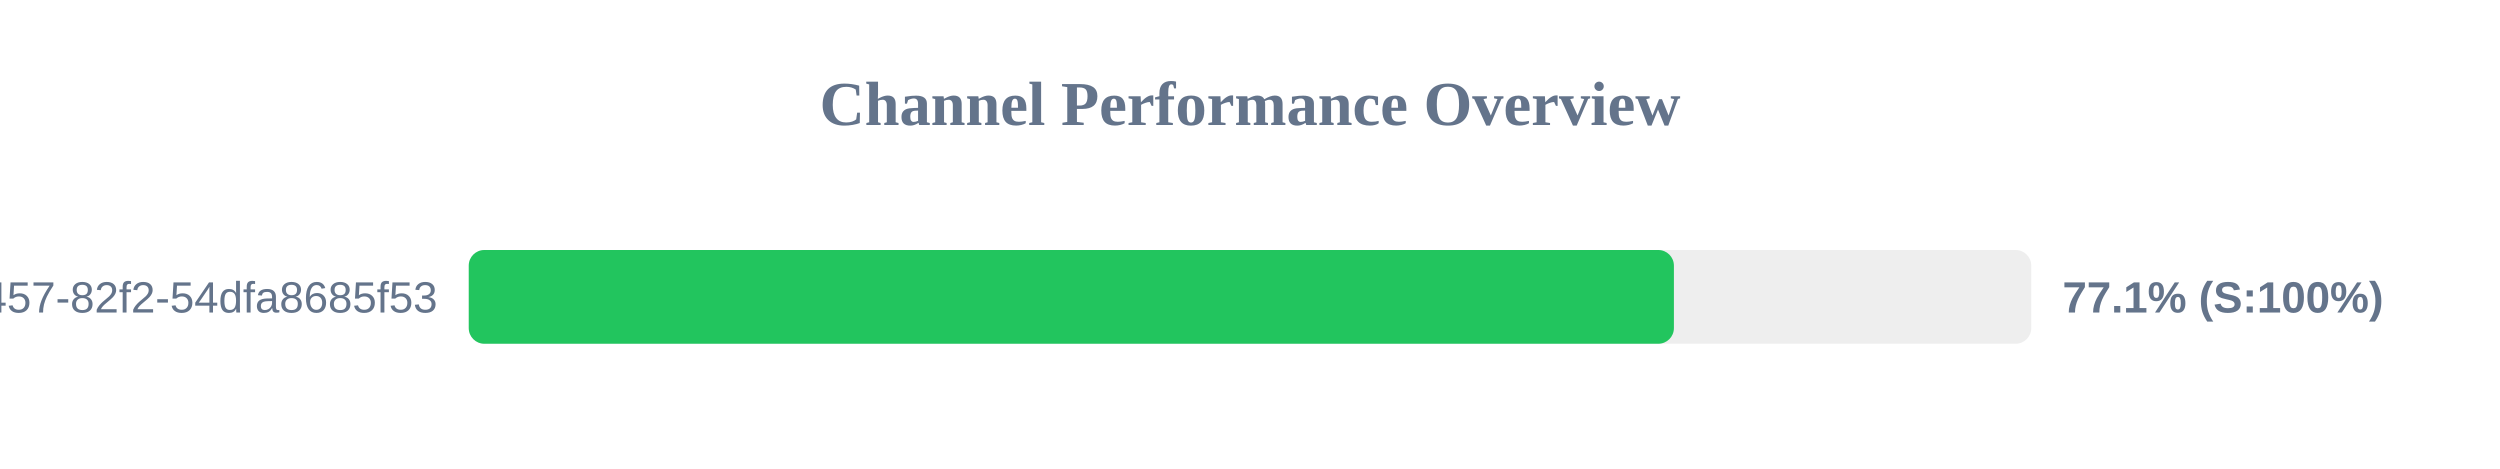
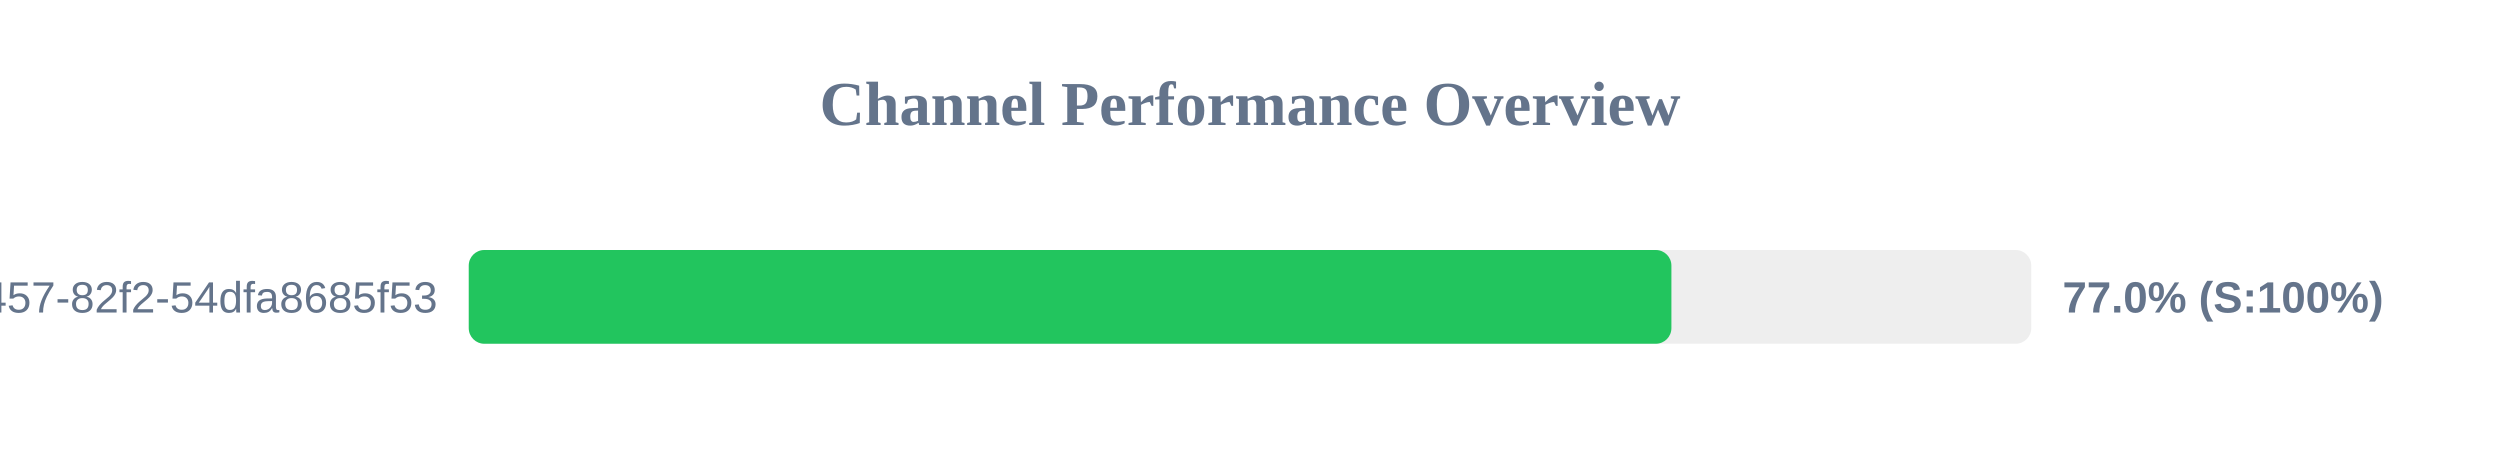
<svg xmlns="http://www.w3.org/2000/svg" width="800" height="150" version="1.1">
  <style>
        .row { font: 14px Arial; fill: #64748b; }
        .score { font: bold 14px Arial; fill: #64748b; }
    </style>
  <text x="400" y="40" text-anchor="middle" font-size="20px" font-weight="bold" fill="#64748b">Channel Performance Overview</text>
  <rect x="150" y="80" width="500" height="30" fill="#eee" rx="5" />
-   <rect x="150" y="80" width="385.65" height="30" fill="#22c55e" rx="5" />
+   <rect x="150" y="80" width="384.85" height="30" fill="#22c55e" rx="5" />
  <text x="140" y="100" text-anchor="end" class="row">?uuid=413c8b50-96bf-4457-82f2-54dfa8685f53</text>
-   <text x="660" y="100" text-anchor="start" class="score">77.1% (S:100%)</text>
+   <text x="660" y="100" text-anchor="start" class="score">77.0% (S:100%)</text>
</svg>
